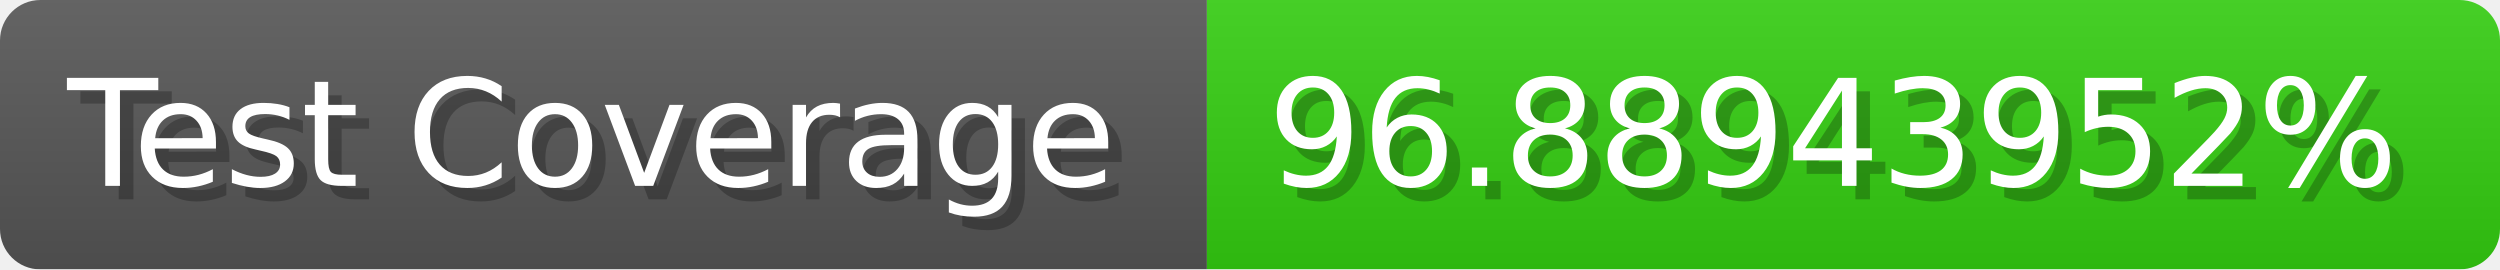
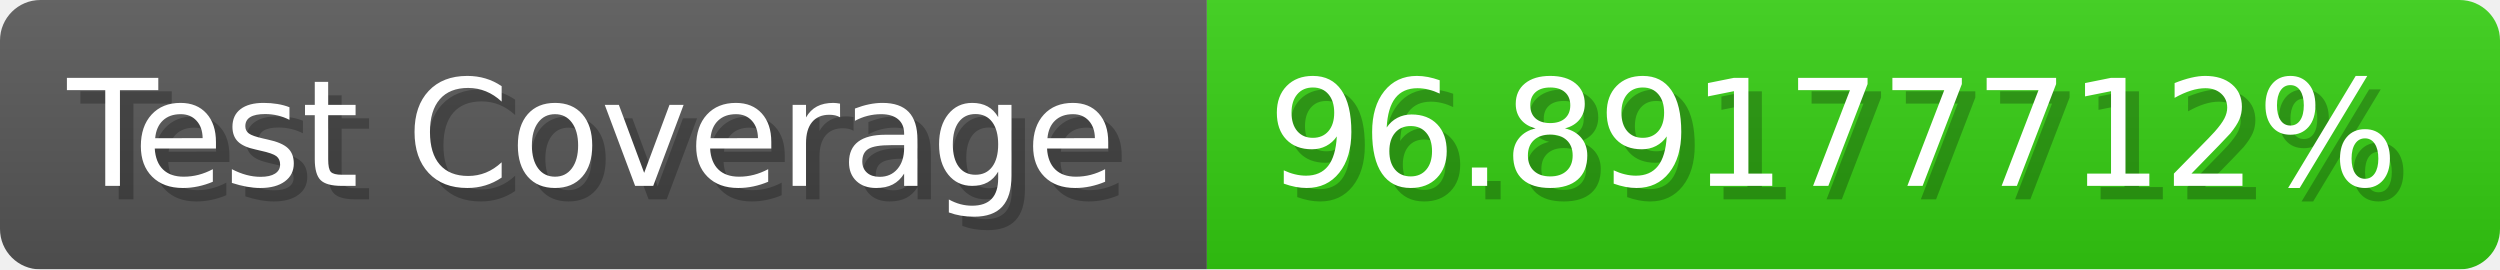
- <svg xmlns="http://www.w3.org/2000/svg" width="185.6" height="20" viewBox="0 0 1856 200" role="img" aria-label="Test Coverage: 96.88943952%">
+ <svg xmlns="http://www.w3.org/2000/svg" width="185.6" height="20" viewBox="0 0 1856 200" role="img" aria-label="Test Coverage: 96.89177712%">
  <linearGradient id="a" x2="0" y2="100%">
    <stop offset="0" stop-opacity=".1" stop-color="#EEE" />
    <stop offset="1" stop-opacity=".1" />
  </linearGradient>
  <mask id="m">
    <rect width="1856" height="200" rx="30" fill="#FFF" />
  </mask>
  <g mask="url(#m)">
    <rect width="896" height="200" fill="#555" />
    <rect width="960" height="200" fill="#3C1" x="896" />
    <rect width="1856" height="200" fill="url(#a)" />
  </g>
  <g aria-hidden="true" fill="#fff" text-anchor="start" font-family="Verdana,DejaVu Sans,sans-serif" font-size="110">
    <text x="60" y="148" textLength="796" fill="#000" opacity="0.25">Test Coverage</text>
    <text x="50" y="138" textLength="796">Test Coverage</text>
-     <text x="951" y="148" textLength="860" fill="#000" opacity="0.25">96.88943952%</text>
-     <text x="941" y="138" textLength="860">96.88943952%</text>
+     <text x="951" y="148" textLength="860" fill="#000" opacity="0.25">96.89177712%</text>
+     <text x="941" y="138" textLength="860">96.89177712%</text>
  </g>
</svg>
